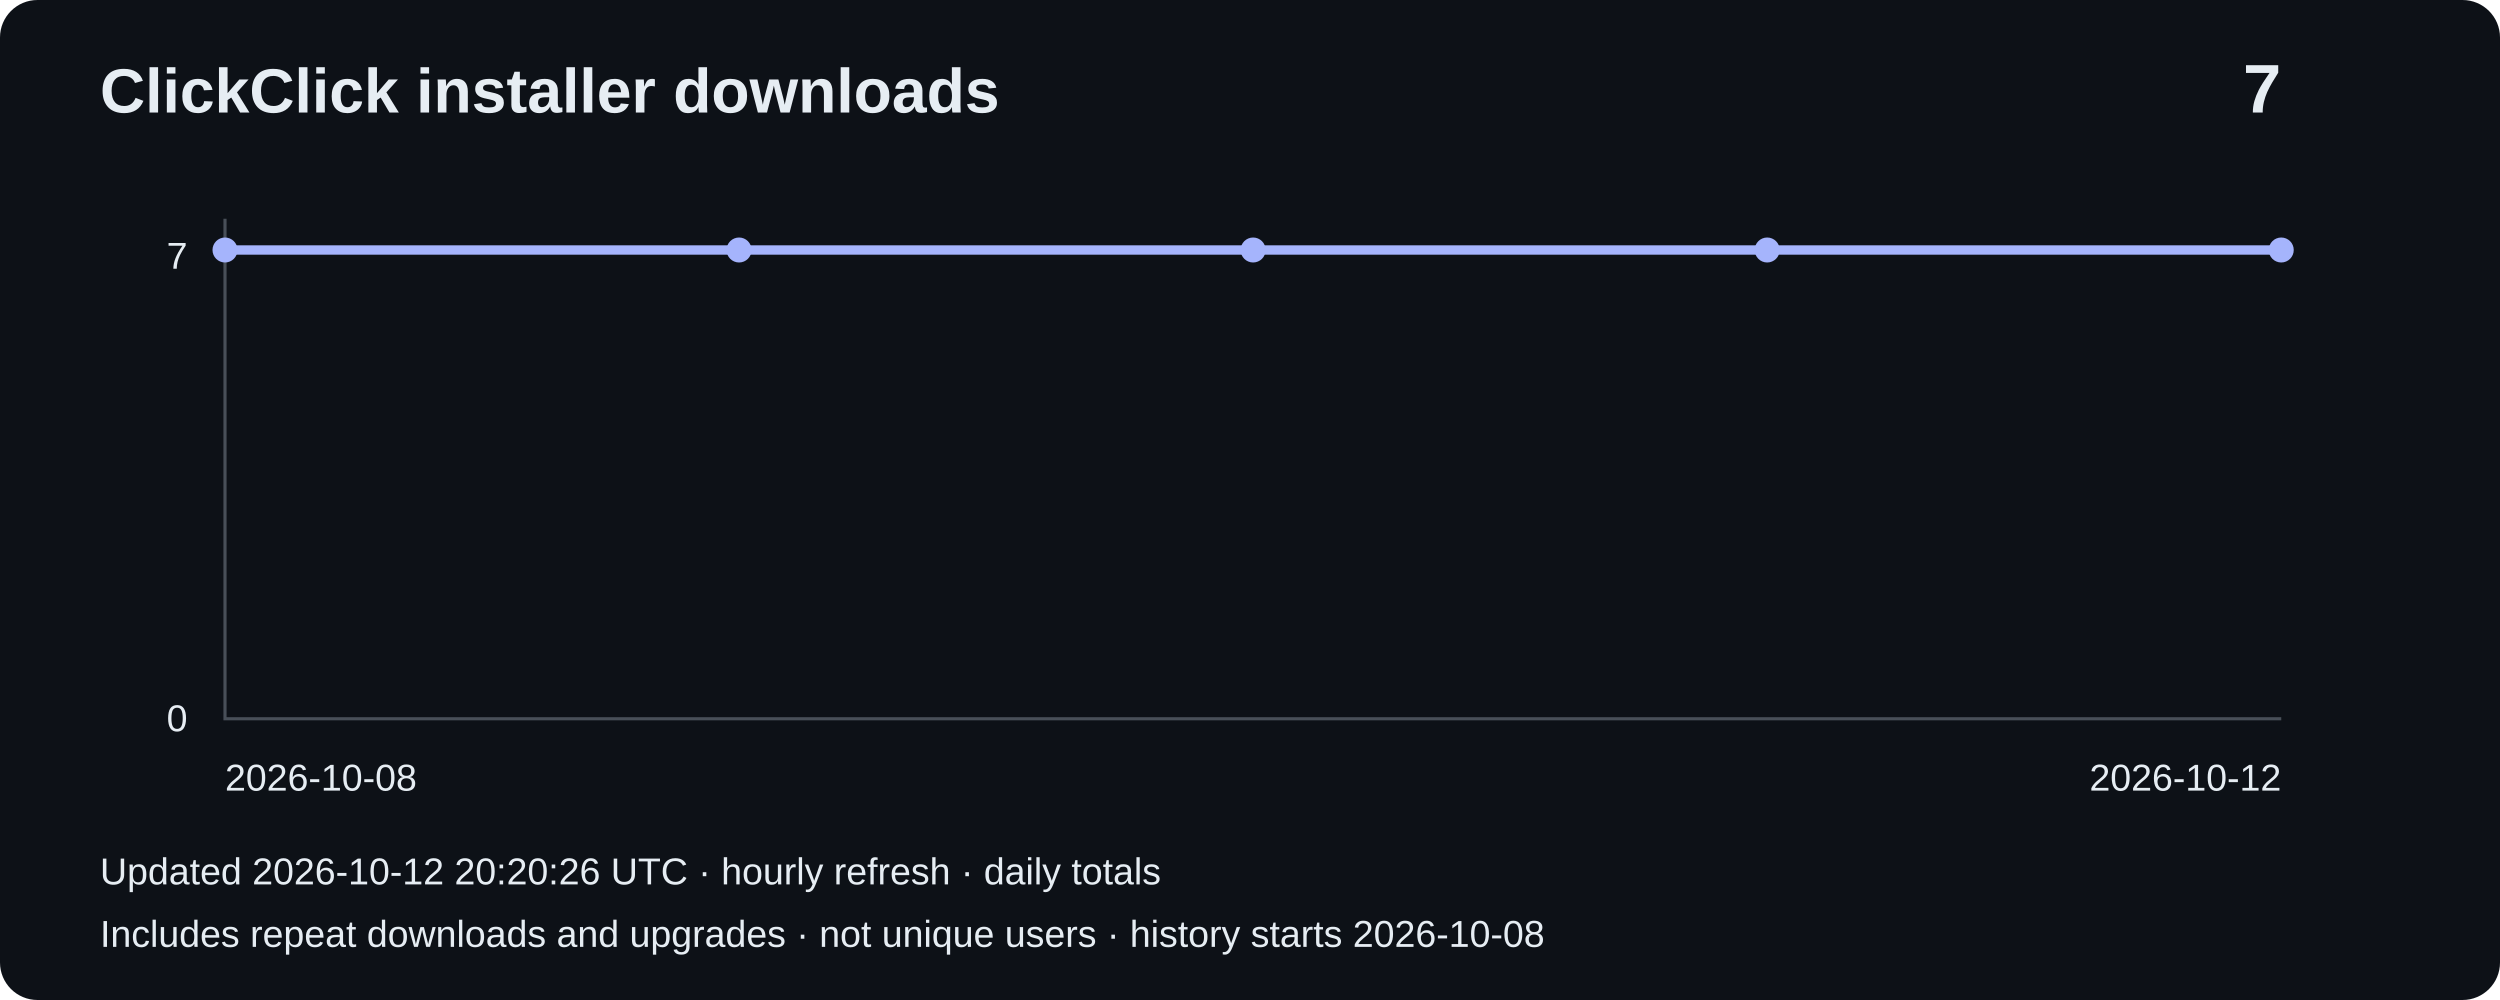
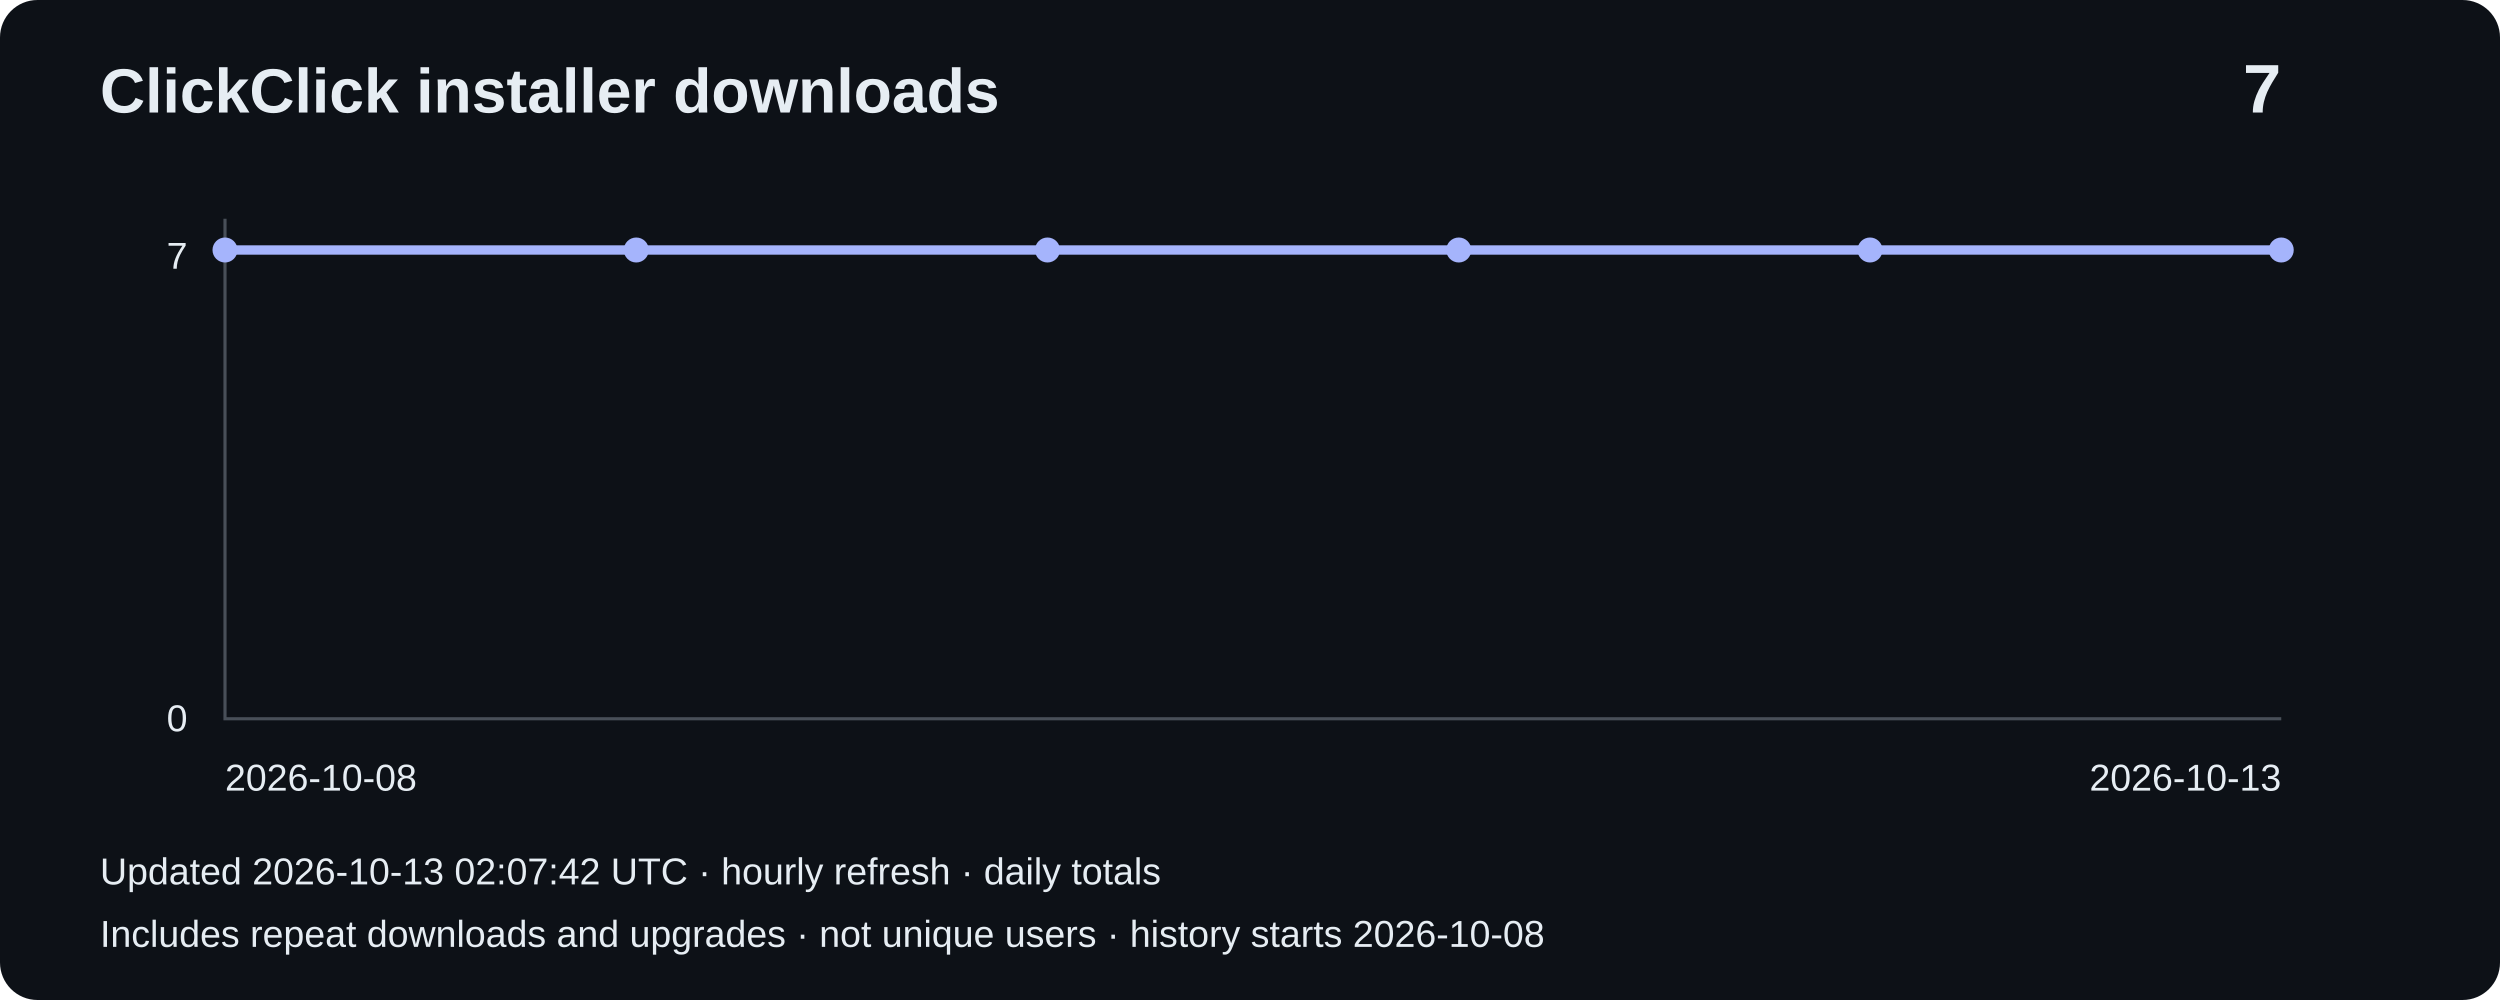
<svg xmlns="http://www.w3.org/2000/svg" width="800" height="320" viewBox="0 0 800 320" role="img" aria-label="Installer downloads: 7">
  <rect width="800" height="320" rx="12" fill="#0d1117" />
  <g font-family="Arial,sans-serif" fill="#e6edf3">
    <text x="32" y="36" font-size="20" font-weight="bold">ClickClick installer downloads</text>
    <text x="730" y="36" font-size="22" text-anchor="end" font-weight="bold">7</text>
    <path d="M72 70V230H730" fill="none" stroke="#484f58" />
    <text x="60" y="86" text-anchor="end" font-size="12">7</text>
    <text x="60" y="234" text-anchor="end" font-size="12">0</text>
-     <polyline points="72.0,80.0 236.5,80.0 401.0,80.0 565.5,80.0 730.0,80.0" fill="none" stroke="#a5b4fc" stroke-width="3" />
+     <polyline points="72.0,80.0 203.6,80.0 335.2,80.0 466.8,80.0 598.4,80.0 730.0,80.0" fill="none" stroke="#a5b4fc" stroke-width="3" />
    <circle cx="72.0" cy="80.0" r="4" fill="#a5b4fc" />
-     <circle cx="236.5" cy="80.0" r="4" fill="#a5b4fc" />
-     <circle cx="401.0" cy="80.0" r="4" fill="#a5b4fc" />
-     <circle cx="565.5" cy="80.0" r="4" fill="#a5b4fc" />
+     <circle cx="203.6" cy="80.0" r="4" fill="#a5b4fc" />
+     <circle cx="335.2" cy="80.0" r="4" fill="#a5b4fc" />
+     <circle cx="466.8" cy="80.0" r="4" fill="#a5b4fc" />
+     <circle cx="598.4" cy="80.0" r="4" fill="#a5b4fc" />
    <circle cx="730.0" cy="80.0" r="4" fill="#a5b4fc" />
    <text x="72" y="253" font-size="12">2026-10-08</text>
-     <text x="730" y="253" text-anchor="end" font-size="12">2026-10-12</text>
-     <text x="32" y="283" font-size="12">Updated 2026-10-12 20:20:26 UTC · hourly refresh · daily totals</text>
+     <text x="730" y="253" text-anchor="end" font-size="12">2026-10-13</text>
+     <text x="32" y="283" font-size="12">Updated 2026-10-13 02:07:42 UTC · hourly refresh · daily totals</text>
    <text x="32" y="303" font-size="12">Includes repeat downloads and upgrades · not unique users · history starts 2026-10-08</text>
  </g>
</svg>
